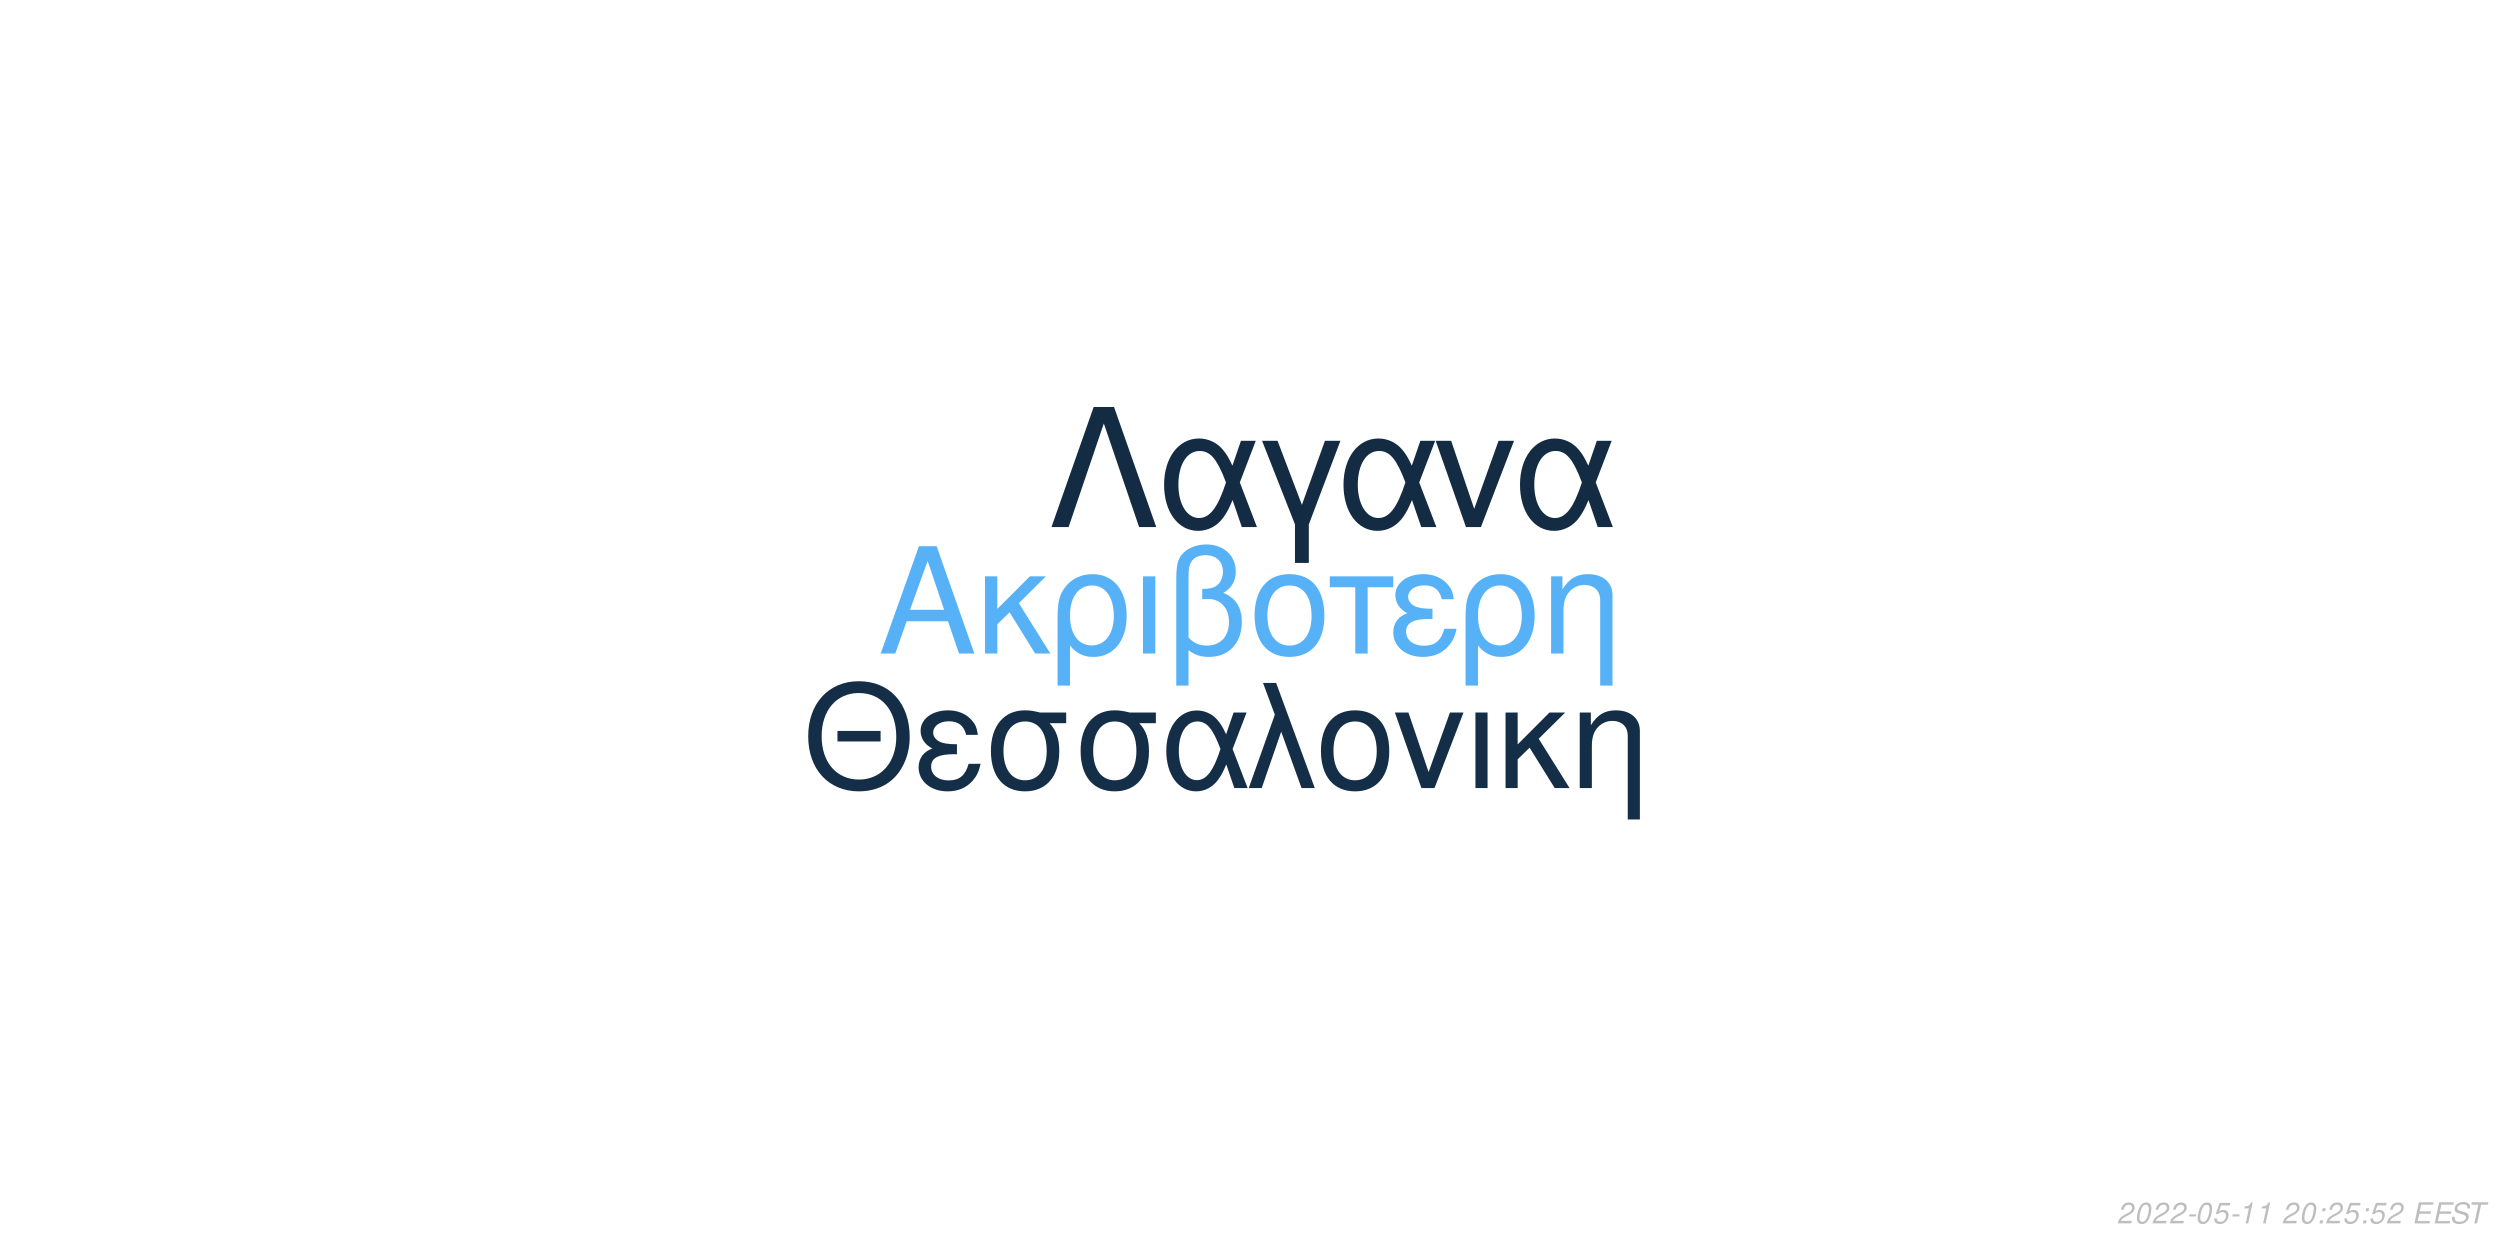
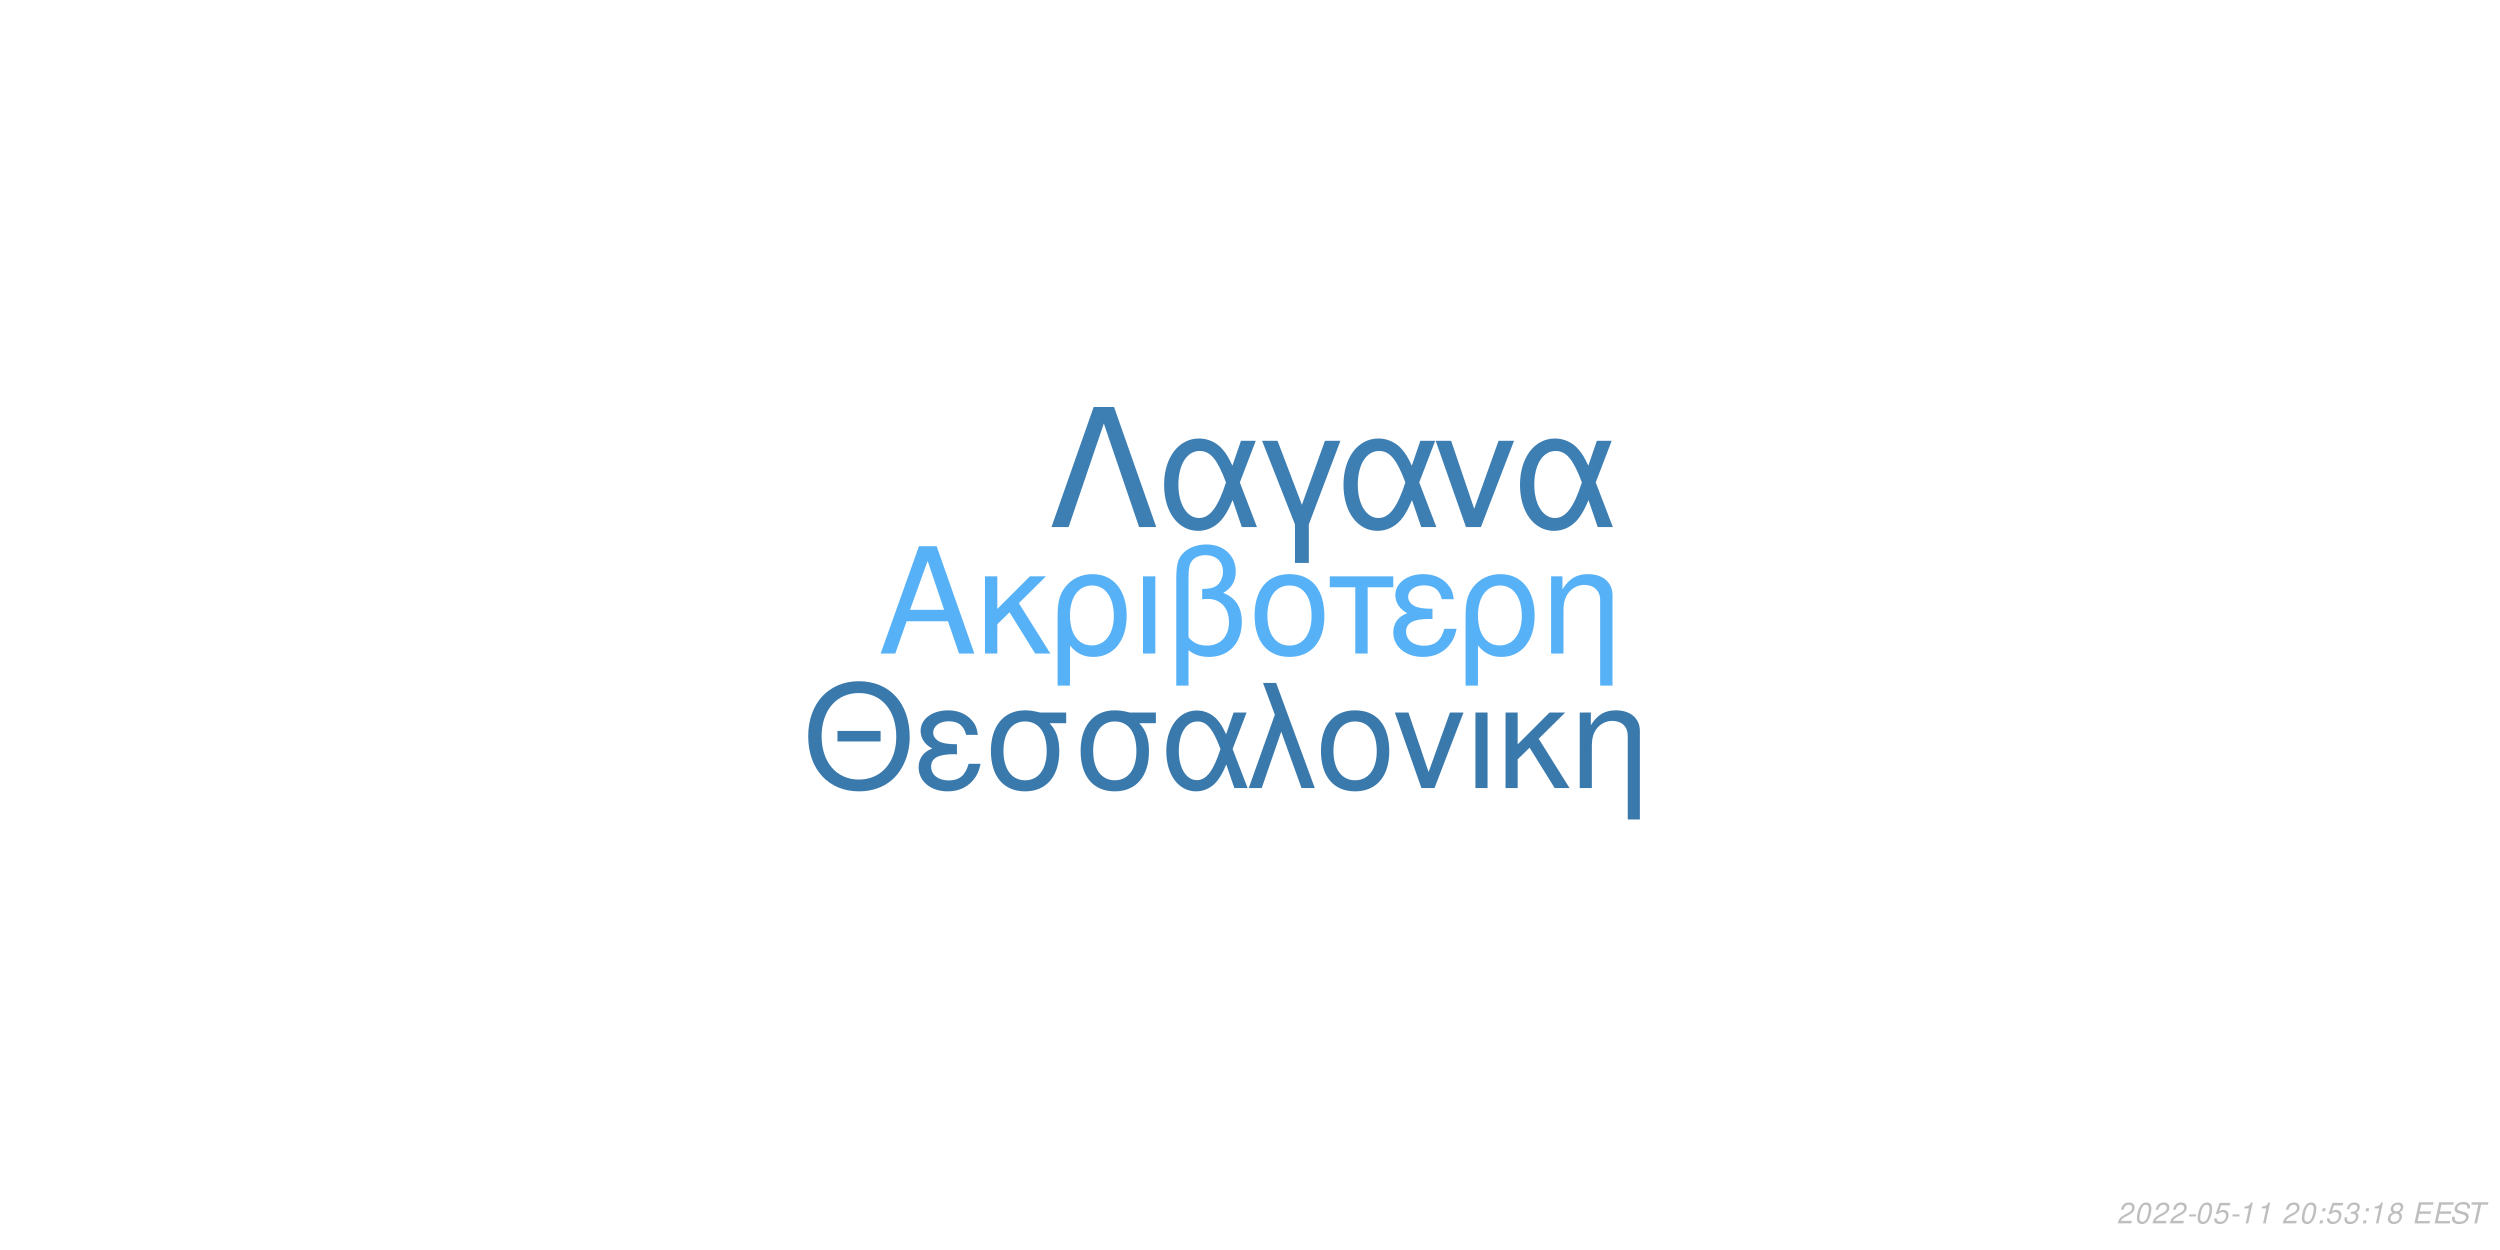
<svg xmlns="http://www.w3.org/2000/svg" xmlns:xlink="http://www.w3.org/1999/xlink" width="864pt" height="432pt" viewBox="0 0 864 432" version="1.1">
  <defs>
    <g>
      <symbol overflow="visible" id="glyph0-0">
        <path style="stroke:none;" d="" />
      </symbol>
      <symbol overflow="visible" id="glyph0-1">
        <path style="stroke:none;" d="M 24.125 -11.141 L 27.938 0 L 33.234 0 L 20.203 -37.094 L 14.094 -37.094 L 0.859 0 L 5.906 0 L 9.828 -11.141 Z M 22.797 -15.109 L 11 -15.109 L 17.094 -32.016 Z M 22.797 -15.109 " />
      </symbol>
      <symbol overflow="visible" id="glyph0-2">
        <path style="stroke:none;" d="M 7.172 -15.422 L 7.172 -26.672 L 2.906 -26.672 L 2.906 0 L 7.172 0 L 7.172 -10.125 L 11.406 -14.25 L 20.25 0 L 25.5 0 L 14.609 -17.406 L 23.969 -26.672 L 18.422 -26.672 Z M 7.172 -15.422 " />
      </symbol>
      <symbol overflow="visible" id="glyph0-3">
        <path style="stroke:none;" d="M 3 11.094 L 7.281 11.094 L 7.281 -2.797 C 9.516 -0.047 11.953 1.172 15.375 1.172 C 22.344 1.172 26.875 -4.422 26.875 -13.031 C 26.875 -21.891 22.297 -27.438 15.062 -27.438 C 11.297 -27.438 7.984 -25.906 5.797 -23.156 C 3.672 -20.516 3 -17.969 3 -12.359 Z M 14.906 -23.516 C 19.547 -23.516 22.438 -19.438 22.438 -12.922 C 22.438 -6.812 19.391 -2.797 14.812 -2.797 C 10.172 -2.797 7.281 -6.766 7.281 -13.125 C 7.281 -19.484 10.234 -23.516 14.906 -23.516 Z M 14.906 -23.516 " />
      </symbol>
      <symbol overflow="visible" id="glyph0-4">
        <path style="stroke:none;" d="M 3.516 0 L 7.781 0 L 7.781 -26.672 L 3.516 -26.672 Z M 3.516 0 " />
      </symbol>
      <symbol overflow="visible" id="glyph0-5">
        <path style="stroke:none;" d="M 4.016 11.094 L 8.25 11.094 L 8.25 -1.172 C 10.172 0.406 12.422 1.172 15.312 1.172 C 22.188 1.172 26.672 -3.609 26.672 -10.891 C 26.672 -15.984 24.578 -19.234 20.25 -20.969 C 23.109 -22.547 24.578 -25.031 24.578 -28.344 C 24.578 -33.844 20.406 -37.703 14.453 -37.703 C 10.938 -37.703 7.734 -36.391 6 -34.25 C 4.484 -32.422 4.016 -30.328 4.016 -25.391 Z M 8.25 -25.656 C 8.25 -29.359 8.5 -30.844 9.469 -32.062 C 10.375 -33.281 12.156 -34 14.094 -34 C 17.812 -34 20.156 -31.812 20.156 -28.297 C 20.156 -25.953 18.984 -23.812 17.297 -23.047 C 16.281 -22.547 15.469 -22.438 12.984 -22.297 L 12.984 -18.781 C 13.734 -18.828 14.344 -18.875 14.969 -18.875 C 19.344 -18.875 22.234 -15.719 22.234 -10.891 C 22.234 -5.906 19.281 -2.75 14.656 -2.75 C 11.953 -2.75 9.922 -3.609 8.25 -5.594 Z M 8.25 -25.656 " />
      </symbol>
      <symbol overflow="visible" id="glyph0-6">
        <path style="stroke:none;" d="M 14.094 -27.438 C 6.562 -27.438 2.094 -22.094 2.094 -13.125 C 2.094 -4.125 6.562 1.172 14.141 1.172 C 21.672 1.172 26.203 -4.172 26.203 -12.922 C 26.203 -22.188 21.828 -27.438 14.094 -27.438 Z M 14.141 -23.516 C 18.938 -23.516 21.781 -19.594 21.781 -12.984 C 21.781 -6.672 18.828 -2.75 14.141 -2.75 C 9.422 -2.75 6.516 -6.672 6.516 -13.125 C 6.516 -19.594 9.422 -23.516 14.141 -23.516 Z M 14.141 -23.516 " />
      </symbol>
      <symbol overflow="visible" id="glyph0-7">
        <path style="stroke:none;" d="M 7.891 0 L 12.156 0 L 12.156 -22.906 L 21.016 -22.906 L 21.016 -26.672 L -0.922 -26.672 L -0.922 -22.906 L 7.891 -22.906 Z M 7.891 0 " />
      </symbol>
      <symbol overflow="visible" id="glyph0-8">
        <path style="stroke:none;" d="M 14.562 -15.469 C 11.344 -15.469 9.562 -15.781 8.297 -16.438 C 6.922 -17.203 6.156 -18.328 6.156 -19.547 C 6.156 -21.891 8.453 -23.562 11.656 -23.562 C 15.062 -23.562 16.953 -22.094 17.812 -18.781 L 21.938 -18.781 C 21.578 -21.266 21.062 -22.5 19.797 -23.922 C 17.812 -26.203 14.906 -27.438 11.453 -27.438 C 5.797 -27.438 1.734 -24.375 1.734 -20.203 C 1.734 -17.609 3.156 -15.375 5.859 -13.938 C 2.797 -12.875 1.016 -10.484 1.016 -7.328 C 1.016 -2.391 5.297 1.172 11.25 1.172 C 14.969 1.172 17.906 -0.109 20.156 -2.641 C 21.578 -4.328 22.297 -5.797 22.906 -8.547 L 18.672 -8.547 C 17.5 -4.422 15.422 -2.703 11.609 -2.703 C 7.938 -2.703 5.438 -4.688 5.438 -7.578 C 5.438 -10.578 7.938 -11.953 13.484 -11.953 C 13.641 -11.953 14.094 -11.953 14.562 -11.906 Z M 14.562 -15.469 " />
      </symbol>
      <symbol overflow="visible" id="glyph0-9">
        <path style="stroke:none;" d="M 3.562 -26.672 L 3.562 0 L 7.844 0 L 7.844 -14.703 C 7.844 -17.906 8.5 -19.891 10.031 -21.531 C 11.406 -22.953 13.188 -23.719 15.062 -23.719 C 18.375 -23.719 20.516 -21.672 20.516 -18.469 L 20.516 11.094 L 24.781 11.094 L 24.781 -20.156 C 24.781 -24.578 21.469 -27.438 16.328 -27.438 C 12.359 -27.438 9.828 -25.906 7.484 -22.188 L 7.484 -26.672 Z M 3.562 -26.672 " />
      </symbol>
      <symbol overflow="visible" id="glyph1-0">
        <path style="stroke:none;" d="" />
      </symbol>
      <symbol overflow="visible" id="glyph1-1">
        <path style="stroke:none;" d="M 26.859 -19.734 L 11.953 -19.734 L 11.953 -16.094 L 26.859 -16.094 Z M 19.328 -36.922 C 8.922 -36.922 1.844 -29.25 1.844 -17.891 C 1.844 -6.484 8.875 1.141 19.391 1.141 C 23.812 1.141 27.703 -0.203 30.641 -2.688 C 34.578 -6.031 36.922 -11.656 36.922 -17.594 C 36.922 -29.297 30 -36.922 19.328 -36.922 Z M 19.328 -32.844 C 27.203 -32.844 32.281 -26.906 32.281 -17.688 C 32.281 -8.922 27.062 -2.938 19.391 -2.938 C 11.609 -2.938 6.484 -8.922 6.484 -17.891 C 6.484 -26.859 11.609 -32.844 19.328 -32.844 Z M 19.328 -32.844 " />
      </symbol>
      <symbol overflow="visible" id="glyph1-2">
        <path style="stroke:none;" d="M 14.25 -15.141 C 11.109 -15.141 9.375 -15.453 8.125 -16.094 C 6.781 -16.844 6.031 -17.938 6.031 -19.141 C 6.031 -21.422 8.266 -23.078 11.406 -23.078 C 14.75 -23.078 16.594 -21.625 17.438 -18.391 L 21.469 -18.391 C 21.125 -20.828 20.625 -22.031 19.391 -23.422 C 17.438 -25.656 14.594 -26.859 11.219 -26.859 C 5.688 -26.859 1.688 -23.875 1.688 -19.781 C 1.688 -17.234 3.094 -15.047 5.734 -13.656 C 2.734 -12.609 1 -10.266 1 -7.172 C 1 -2.344 5.188 1.141 11.016 1.141 C 14.656 1.141 17.547 -0.094 19.734 -2.594 C 21.125 -4.234 21.828 -5.688 22.422 -8.375 L 18.281 -8.375 C 17.141 -4.328 15.094 -2.641 11.359 -2.641 C 7.766 -2.641 5.328 -4.578 5.328 -7.422 C 5.328 -10.359 7.766 -11.703 13.203 -11.703 C 13.359 -11.703 13.797 -11.703 14.25 -11.656 Z M 14.25 -15.141 " />
      </symbol>
      <symbol overflow="visible" id="glyph1-3">
        <path style="stroke:none;" d="M 29 -26.109 L 19.938 -26.109 C 17.594 -26.703 16.438 -26.859 14.703 -26.859 C 7.469 -26.859 2.984 -21.469 2.984 -12.859 C 2.984 -4.031 7.375 1.141 14.797 1.141 C 22.172 1.141 26.609 -4.078 26.609 -12.656 C 26.609 -17.047 25.656 -19.828 23.266 -22.422 L 29 -22.422 Z M 14.797 -23.016 C 19.531 -23.016 22.266 -19.234 22.266 -12.75 C 22.266 -6.531 19.438 -2.688 14.797 -2.688 C 10.172 -2.688 7.328 -6.531 7.328 -12.859 C 7.328 -19.188 10.172 -23.016 14.797 -23.016 Z M 14.797 -23.016 " />
      </symbol>
      <symbol overflow="visible" id="glyph1-4">
        <path style="stroke:none;" d="M 29.344 -26.109 L 24.859 -26.109 L 22.266 -18.578 C 21.125 -21.031 20.484 -22.125 19.328 -23.469 C 17.547 -25.609 14.906 -26.812 12.156 -26.812 C 5.984 -26.812 1.594 -20.984 1.594 -12.812 C 1.594 -4.578 5.828 1.141 11.906 1.141 C 14.953 1.141 17.734 -0.344 19.625 -3.047 C 20.672 -4.531 21.281 -5.688 22.328 -8.172 L 25.109 0 L 29.703 0 L 24.516 -13.5 Z M 20.328 -13.5 C 17.891 -5.922 15.453 -2.734 12.156 -2.734 C 8.516 -2.734 5.922 -6.922 5.922 -12.812 C 5.922 -18.938 8.516 -23.016 12.359 -23.016 C 15.594 -23.016 17.688 -20.531 20.328 -13.5 Z M 20.328 -13.5 " />
      </symbol>
      <symbol overflow="visible" id="glyph1-5">
        <path style="stroke:none;" d="M 1.094 0 L 5.578 0 L 12.312 -19.484 L 19.328 0 L 23.922 0 L 10.562 -36.328 L 6.031 -36.328 L 10.109 -25.359 Z M 1.094 0 " />
      </symbol>
      <symbol overflow="visible" id="glyph1-6">
        <path style="stroke:none;" d="M 13.797 -26.859 C 6.422 -26.859 2.047 -21.625 2.047 -12.859 C 2.047 -4.031 6.422 1.141 13.859 1.141 C 21.234 1.141 25.656 -4.078 25.656 -12.656 C 25.656 -21.719 21.375 -26.859 13.797 -26.859 Z M 13.859 -23.016 C 18.531 -23.016 21.328 -19.188 21.328 -12.703 C 21.328 -6.531 18.438 -2.688 13.859 -2.688 C 9.219 -2.688 6.375 -6.531 6.375 -12.859 C 6.375 -19.188 9.219 -23.016 13.859 -23.016 Z M 13.859 -23.016 " />
      </symbol>
      <symbol overflow="visible" id="glyph1-7">
        <path style="stroke:none;" d="M 14.297 0 L 24.312 -26.109 L 19.625 -26.109 L 12.25 -5.531 L 5.281 -26.109 L 0.594 -26.109 L 9.766 0 Z M 14.297 0 " />
      </symbol>
      <symbol overflow="visible" id="glyph1-8">
        <path style="stroke:none;" d="M 3.438 0 L 7.625 0 L 7.625 -26.109 L 3.438 -26.109 Z M 3.438 0 " />
      </symbol>
      <symbol overflow="visible" id="glyph1-9">
        <path style="stroke:none;" d="M 7.031 -15.094 L 7.031 -26.109 L 2.844 -26.109 L 2.844 0 L 7.031 0 L 7.031 -9.922 L 11.156 -13.953 L 19.828 0 L 24.969 0 L 14.297 -17.047 L 23.469 -26.109 L 18.031 -26.109 Z M 7.031 -15.094 " />
      </symbol>
      <symbol overflow="visible" id="glyph1-10">
        <path style="stroke:none;" d="M 3.484 -26.109 L 3.484 0 L 7.672 0 L 7.672 -14.406 C 7.672 -17.547 8.328 -19.484 9.812 -21.078 C 11.156 -22.469 12.906 -23.219 14.75 -23.219 C 17.984 -23.219 20.078 -21.234 20.078 -18.094 L 20.078 10.859 L 24.266 10.859 L 24.266 -19.734 C 24.266 -24.062 21.031 -26.859 16 -26.859 C 12.109 -26.859 9.609 -25.359 7.328 -21.719 L 7.328 -26.109 Z M 3.484 -26.109 " />
      </symbol>
      <symbol overflow="visible" id="glyph2-0">
        <path style="stroke:none;" d="" />
      </symbol>
      <symbol overflow="visible" id="glyph2-1">
        <path style="stroke:none;" d="M 22.531 -41.484 L 15.484 -41.484 L 0.906 0 L 6.828 0 L 19 -35.797 L 31.188 0 L 37.109 0 Z M 22.531 -41.484 " />
      </symbol>
      <symbol overflow="visible" id="glyph2-2">
        <path style="stroke:none;" d="M 33.516 -29.812 L 28.391 -29.812 L 25.438 -21.219 C 24.125 -24.016 23.391 -25.266 22.078 -26.797 C 20.031 -29.25 17.016 -30.609 13.891 -30.609 C 6.828 -30.609 1.828 -23.953 1.828 -14.625 C 1.828 -5.234 6.656 1.312 13.594 1.312 C 17.078 1.312 20.266 -0.391 22.422 -3.469 C 23.609 -5.172 24.297 -6.484 25.5 -9.328 L 28.688 0 L 33.922 0 L 28 -15.422 Z M 23.219 -15.422 C 20.422 -6.766 17.641 -3.125 13.891 -3.125 C 9.734 -3.125 6.766 -7.906 6.766 -14.625 C 6.766 -21.625 9.734 -26.297 14.109 -26.297 C 17.812 -26.297 20.203 -23.453 23.219 -15.422 Z M 23.219 -15.422 " />
      </symbol>
      <symbol overflow="visible" id="glyph2-3">
        <path style="stroke:none;" d="M 12.062 12.406 L 16.844 12.406 L 16.844 -0.906 L 27.766 -29.812 L 22.422 -29.812 L 14.453 -7.688 L 6.031 -29.812 L 0.688 -29.812 L 12.062 -0.906 Z M 12.062 12.406 " />
      </symbol>
      <symbol overflow="visible" id="glyph2-4">
        <path style="stroke:none;" d="M 16.328 0 L 27.766 -29.812 L 22.422 -29.812 L 14 -6.312 L 6.031 -29.812 L 0.688 -29.812 L 11.156 0 Z M 16.328 0 " />
      </symbol>
      <symbol overflow="visible" id="glyph3-0">
        <path style="stroke:none;" d="" />
      </symbol>
      <symbol overflow="visible" id="glyph3-1">
        <path style="stroke:none;" d="M 5.234 -0.875 L 1.469 -0.875 C 1.641 -1.375 2.203 -1.891 3.109 -2.344 L 4.234 -2.938 C 5.562 -3.625 6.219 -4.469 6.219 -5.484 C 6.219 -5.938 6.062 -6.359 5.797 -6.656 C 5.469 -7.047 4.984 -7.234 4.312 -7.234 C 2.766 -7.234 1.891 -6.453 1.484 -4.734 L 2.375 -4.734 C 2.484 -5.188 2.609 -5.484 2.797 -5.75 C 3.094 -6.203 3.609 -6.453 4.188 -6.453 C 4.891 -6.453 5.344 -6.031 5.344 -5.375 C 5.344 -4.703 4.859 -4.094 4.016 -3.656 L 2.984 -3.125 C 1.234 -2.188 0.797 -1.656 0.344 -0.016 L 5.047 -0.016 Z M 5.234 -0.875 " />
      </symbol>
      <symbol overflow="visible" id="glyph3-2">
        <path style="stroke:none;" d="M 4.203 -7.234 C 3.375 -7.234 2.688 -6.812 2.125 -5.984 C 1.484 -5.047 0.984 -3.188 0.984 -1.734 C 0.984 -1.109 1.172 -0.562 1.484 -0.266 C 1.797 0.047 2.281 0.234 2.766 0.234 C 3.625 0.234 4.281 -0.156 4.859 -1.016 C 5.516 -1.953 6 -3.797 6 -5.266 C 6 -6.5 5.328 -7.234 4.203 -7.234 Z M 4.094 -6.453 C 4.734 -6.453 5.125 -5.984 5.125 -5.156 C 5.125 -4.203 4.781 -2.625 4.406 -1.812 C 3.984 -0.938 3.516 -0.547 2.875 -0.547 C 2.25 -0.547 1.875 -1.031 1.875 -1.828 C 1.875 -2.797 2.203 -4.344 2.594 -5.203 C 2.984 -6.047 3.453 -6.453 4.094 -6.453 Z M 4.094 -6.453 " />
      </symbol>
      <symbol overflow="visible" id="glyph3-3">
        <path style="stroke:none;" d="M 3.516 -3.125 L 1.125 -3.125 L 0.969 -2.406 L 3.359 -2.406 Z M 3.516 -3.125 " />
      </symbol>
      <symbol overflow="visible" id="glyph3-4">
        <path style="stroke:none;" d="M 6.297 -7.094 L 2.594 -7.094 L 1.234 -3.234 L 2.047 -3.234 C 2.656 -3.766 2.938 -3.906 3.531 -3.906 C 4.328 -3.906 4.797 -3.453 4.797 -2.688 C 4.797 -1.438 3.969 -0.547 2.828 -0.547 C 2.031 -0.547 1.609 -0.938 1.578 -1.734 L 0.703 -1.734 L 0.703 -1.516 C 0.703 -0.938 0.844 -0.547 1.188 -0.266 C 1.562 0.062 2.078 0.234 2.703 0.234 C 3.656 0.234 4.391 -0.156 4.984 -0.922 C 5.422 -1.5 5.672 -2.234 5.672 -2.953 C 5.672 -4 4.938 -4.672 3.812 -4.672 C 3.328 -4.672 2.906 -4.547 2.406 -4.234 L 3.109 -6.219 L 6.109 -6.219 Z M 6.297 -7.094 " />
      </symbol>
      <symbol overflow="visible" id="glyph3-5">
        <path style="stroke:none;" d="M 3.703 -5.188 L 2.594 0 L 3.469 0 L 5.016 -7.234 L 4.438 -7.234 C 3.906 -6.156 3.688 -6.016 2.234 -5.812 L 2.109 -5.188 Z M 3.703 -5.188 " />
      </symbol>
      <symbol overflow="visible" id="glyph3-6">
        <path style="stroke:none;" d="" />
      </symbol>
      <symbol overflow="visible" id="glyph3-7">
        <path style="stroke:none;" d="M 2.359 -1.031 L 1.312 -1.031 L 1.094 0 L 2.141 0 Z M 3.266 -5.234 L 2.219 -5.234 L 2 -4.203 L 3.047 -4.203 Z M 3.266 -5.234 " />
      </symbol>
      <symbol overflow="visible" id="glyph3-8">
+         <path style="stroke:none;" d="M 2.922 -3.312 C 3.125 -3.344 3.234 -3.344 3.375 -3.344 C 4.203 -3.344 4.688 -3 4.688 -2.406 C 4.688 -1.312 3.906 -0.547 2.781 -0.547 C 2.047 -0.547 1.594 -0.938 1.594 -1.562 C 1.594 -1.719 1.609 -1.844 1.656 -2.094 L 0.766 -2.094 C 0.734 -1.797 0.719 -1.641 0.719 -1.469 C 0.719 -0.375 1.406 0.234 2.641 0.234 C 3.547 0.234 4.297 -0.078 4.812 -0.656 C 5.266 -1.156 5.562 -1.875 5.562 -2.547 C 5.562 -3.125 5.344 -3.453 4.797 -3.734 C 5.641 -4.234 6.016 -4.844 6.016 -5.734 C 6.016 -6.656 5.312 -7.234 4.203 -7.234 C 3.375 -7.234 2.672 -6.938 2.188 -6.375 C 1.891 -6.031 1.703 -5.641 1.516 -4.906 L 2.391 -4.906 C 2.5 -5.359 2.594 -5.594 2.734 -5.812 C 3.047 -6.234 3.516 -6.453 4.078 -6.453 C 4.734 -6.453 5.141 -6.125 5.141 -5.578 C 5.141 -5.188 5.016 -4.797 4.797 -4.547 C 4.516 -4.234 4 -4.062 3.266 -4.062 L 3.078 -4.062 Z M 2.922 -3.312 " />
+       </symbol>
+       <symbol overflow="visible" id="glyph3-9">
+         <path style="stroke:none;" d="M 4.766 -3.797 C 5.078 -3.969 5.234 -4.078 5.438 -4.234 C 5.812 -4.594 6.062 -5.172 6.062 -5.734 C 6.062 -6.625 5.344 -7.234 4.266 -7.234 C 2.812 -7.234 1.703 -6.219 1.703 -4.875 C 1.703 -4.406 1.875 -4.125 2.359 -3.812 C 1.297 -3.312 0.75 -2.516 0.75 -1.469 C 0.75 -0.438 1.547 0.234 2.812 0.234 C 3.656 0.234 4.359 -0.094 4.938 -0.734 C 5.359 -1.234 5.609 -1.859 5.609 -2.438 C 5.609 -3.047 5.312 -3.516 4.766 -3.797 Z M 4.109 -6.453 C 4.797 -6.453 5.188 -6.125 5.188 -5.578 C 5.188 -5.266 5.062 -4.922 4.859 -4.672 C 4.562 -4.312 4.188 -4.156 3.656 -4.156 C 2.984 -4.156 2.594 -4.453 2.594 -4.984 C 2.594 -5.859 3.203 -6.453 4.109 -6.453 Z M 3.453 -3.406 C 4.234 -3.406 4.734 -2.984 4.734 -2.312 C 4.734 -1.312 3.922 -0.547 2.875 -0.547 C 2.125 -0.547 1.625 -0.969 1.625 -1.625 C 1.625 -2.609 2.438 -3.406 3.453 -3.406 Z M 3.453 -3.406 " />
+       </symbol>
+       <symbol overflow="visible" id="glyph3-10">
        <path style="stroke:none;" d="M 2.547 -3.312 L 6.5 -3.312 L 6.688 -4.141 L 2.719 -4.141 L 3.219 -6.469 L 7.344 -6.469 L 7.516 -7.297 L 2.453 -7.297 L 0.906 0 L 6.125 0 L 6.297 -0.812 L 2.016 -0.812 Z M 2.547 -3.312 " />
      </symbol>
-       <symbol overflow="visible" id="glyph3-9">
+       <symbol overflow="visible" id="glyph3-11">
        <path style="stroke:none;" d="M 7.062 -5.156 C 7.125 -5.438 7.141 -5.562 7.141 -5.703 C 7.141 -6.156 6.938 -6.594 6.594 -6.891 C 6.188 -7.25 5.656 -7.406 4.875 -7.406 C 3.844 -7.406 3.047 -7.125 2.5 -6.562 C 2.094 -6.141 1.781 -5.438 1.781 -4.922 C 1.781 -4.297 2.219 -3.766 2.891 -3.562 L 4.594 -3.094 C 5.406 -2.859 5.734 -2.578 5.734 -2.094 C 5.734 -1.781 5.547 -1.406 5.266 -1.141 C 4.844 -0.766 4.266 -0.578 3.453 -0.578 C 2.328 -0.578 1.812 -0.984 1.812 -1.906 C 1.812 -2.047 1.812 -2.125 1.844 -2.312 L 0.984 -2.312 C 0.906 -2.062 0.891 -1.906 0.891 -1.688 C 0.891 -0.484 1.797 0.234 3.297 0.234 C 4.359 0.234 5.234 -0.062 5.812 -0.609 C 6.344 -1.078 6.688 -1.797 6.688 -2.375 C 6.688 -2.641 6.609 -2.906 6.453 -3.156 C 6.234 -3.5 5.938 -3.703 5.469 -3.828 L 3.75 -4.312 C 2.984 -4.547 2.734 -4.734 2.734 -5.188 C 2.734 -5.547 2.875 -5.844 3.188 -6.109 C 3.547 -6.438 4.031 -6.594 4.703 -6.594 C 5.266 -6.594 5.688 -6.484 5.906 -6.297 C 6.094 -6.125 6.219 -5.797 6.219 -5.516 C 6.219 -5.422 6.203 -5.344 6.188 -5.156 Z M 7.062 -5.156 " />
      </symbol>
-       <symbol overflow="visible" id="glyph3-10">
+       <symbol overflow="visible" id="glyph3-12">
        <path style="stroke:none;" d="M 4.938 -6.469 L 7.312 -6.469 L 7.484 -7.297 L 1.75 -7.297 L 1.578 -6.469 L 3.984 -6.469 L 2.609 0 L 3.547 0 Z M 4.938 -6.469 " />
      </symbol>
    </g>
  </defs>
  <g id="surface1">
    <rect x="0" y="0" width="864" height="432" style="fill:rgb(100%,100%,100%);fill-opacity:1;stroke:none;" />
    <g style="fill:rgb(33.725%,69.412%,96.863%);fill-opacity:1;">
      <use xlink:href="#glyph0-1" x="303.5" y="225.861" />
      <use xlink:href="#glyph0-2" x="337.5" y="225.861" />
      <use xlink:href="#glyph0-3" x="362.5" y="225.861" />
      <use xlink:href="#glyph0-4" x="391.5" y="225.861" />
      <use xlink:href="#glyph0-5" x="402.5" y="225.861" />
      <use xlink:href="#glyph0-6" x="431.5" y="225.861" />
      <use xlink:href="#glyph0-7" x="460.5" y="225.861" />
      <use xlink:href="#glyph0-8" x="480.5" y="225.861" />
      <use xlink:href="#glyph0-3" x="503.5" y="225.861" />
      <use xlink:href="#glyph0-9" x="532.5" y="225.861" />
    </g>
-     <g style="fill:rgb(7.843%,18.039%,27.843%);fill-opacity:1;">
+     <g style="fill:rgb(22.745%,47.451%,67.451%);fill-opacity:1;">
      <use xlink:href="#glyph1-1" x="277.473" y="272.354" />
      <use xlink:href="#glyph1-2" x="316.473" y="272.354" />
      <use xlink:href="#glyph1-3" x="339.473" y="272.354" />
      <use xlink:href="#glyph1-3" x="370.473" y="272.354" />
      <use xlink:href="#glyph1-4" x="401.473" y="272.354" />
      <use xlink:href="#glyph1-5" x="430.473" y="272.354" />
      <use xlink:href="#glyph1-6" x="454.473" y="272.354" />
      <use xlink:href="#glyph1-7" x="481.473" y="272.354" />
      <use xlink:href="#glyph1-8" x="506.473" y="272.354" />
      <use xlink:href="#glyph1-9" x="517.473" y="272.354" />
      <use xlink:href="#glyph1-10" x="542.473" y="272.354" />
    </g>
-     <g style="fill:rgb(7.451%,16.863%,26.275%);fill-opacity:1;">
+     <g style="fill:rgb(23.922%,49.412%,70.196%);fill-opacity:1;">
      <use xlink:href="#glyph2-1" x="362.484" y="182.152" />
      <use xlink:href="#glyph2-2" x="400.484" y="182.152" />
      <use xlink:href="#glyph2-3" x="435.484" y="182.152" />
      <use xlink:href="#glyph2-2" x="462.484" y="182.152" />
      <use xlink:href="#glyph2-4" x="495.484" y="182.152" />
      <use xlink:href="#glyph2-2" x="523.484" y="182.152" />
    </g>
    <g style="fill:rgb(74.51%,74.51%,74.51%);fill-opacity:1;">
      <use xlink:href="#glyph3-1" x="731.52" y="422.81" />
      <use xlink:href="#glyph3-2" x="737.52" y="422.81" />
      <use xlink:href="#glyph3-1" x="743.52" y="422.81" />
      <use xlink:href="#glyph3-1" x="749.52" y="422.81" />
      <use xlink:href="#glyph3-3" x="755.52" y="422.81" />
      <use xlink:href="#glyph3-2" x="758.52" y="422.81" />
      <use xlink:href="#glyph3-4" x="764.52" y="422.81" />
      <use xlink:href="#glyph3-3" x="770.52" y="422.81" />
      <use xlink:href="#glyph3-5" x="773.52" y="422.81" />
      <use xlink:href="#glyph3-5" x="779.52" y="422.81" />
      <use xlink:href="#glyph3-6" x="785.52" y="422.81" />
      <use xlink:href="#glyph3-1" x="788.52" y="422.81" />
      <use xlink:href="#glyph3-2" x="794.52" y="422.81" />
      <use xlink:href="#glyph3-7" x="800.52" y="422.81" />
-       <use xlink:href="#glyph3-1" x="803.52" y="422.81" />
-       <use xlink:href="#glyph3-4" x="809.52" y="422.81" />
+       <use xlink:href="#glyph3-4" x="803.52" y="422.81" />
+       <use xlink:href="#glyph3-8" x="809.52" y="422.81" />
      <use xlink:href="#glyph3-7" x="815.52" y="422.81" />
-       <use xlink:href="#glyph3-4" x="818.52" y="422.81" />
-       <use xlink:href="#glyph3-1" x="824.52" y="422.81" />
+       <use xlink:href="#glyph3-5" x="818.52" y="422.81" />
+       <use xlink:href="#glyph3-9" x="824.52" y="422.81" />
      <use xlink:href="#glyph3-6" x="830.52" y="422.81" />
-       <use xlink:href="#glyph3-8" x="833.52" y="422.81" />
-       <use xlink:href="#glyph3-8" x="840.52" y="422.81" />
-       <use xlink:href="#glyph3-9" x="846.52" y="422.81" />
-       <use xlink:href="#glyph3-10" x="852.52" y="422.81" />
+       <use xlink:href="#glyph3-10" x="833.52" y="422.81" />
+       <use xlink:href="#glyph3-10" x="840.52" y="422.81" />
+       <use xlink:href="#glyph3-11" x="846.52" y="422.81" />
+       <use xlink:href="#glyph3-12" x="852.52" y="422.81" />
    </g>
  </g>
</svg>
